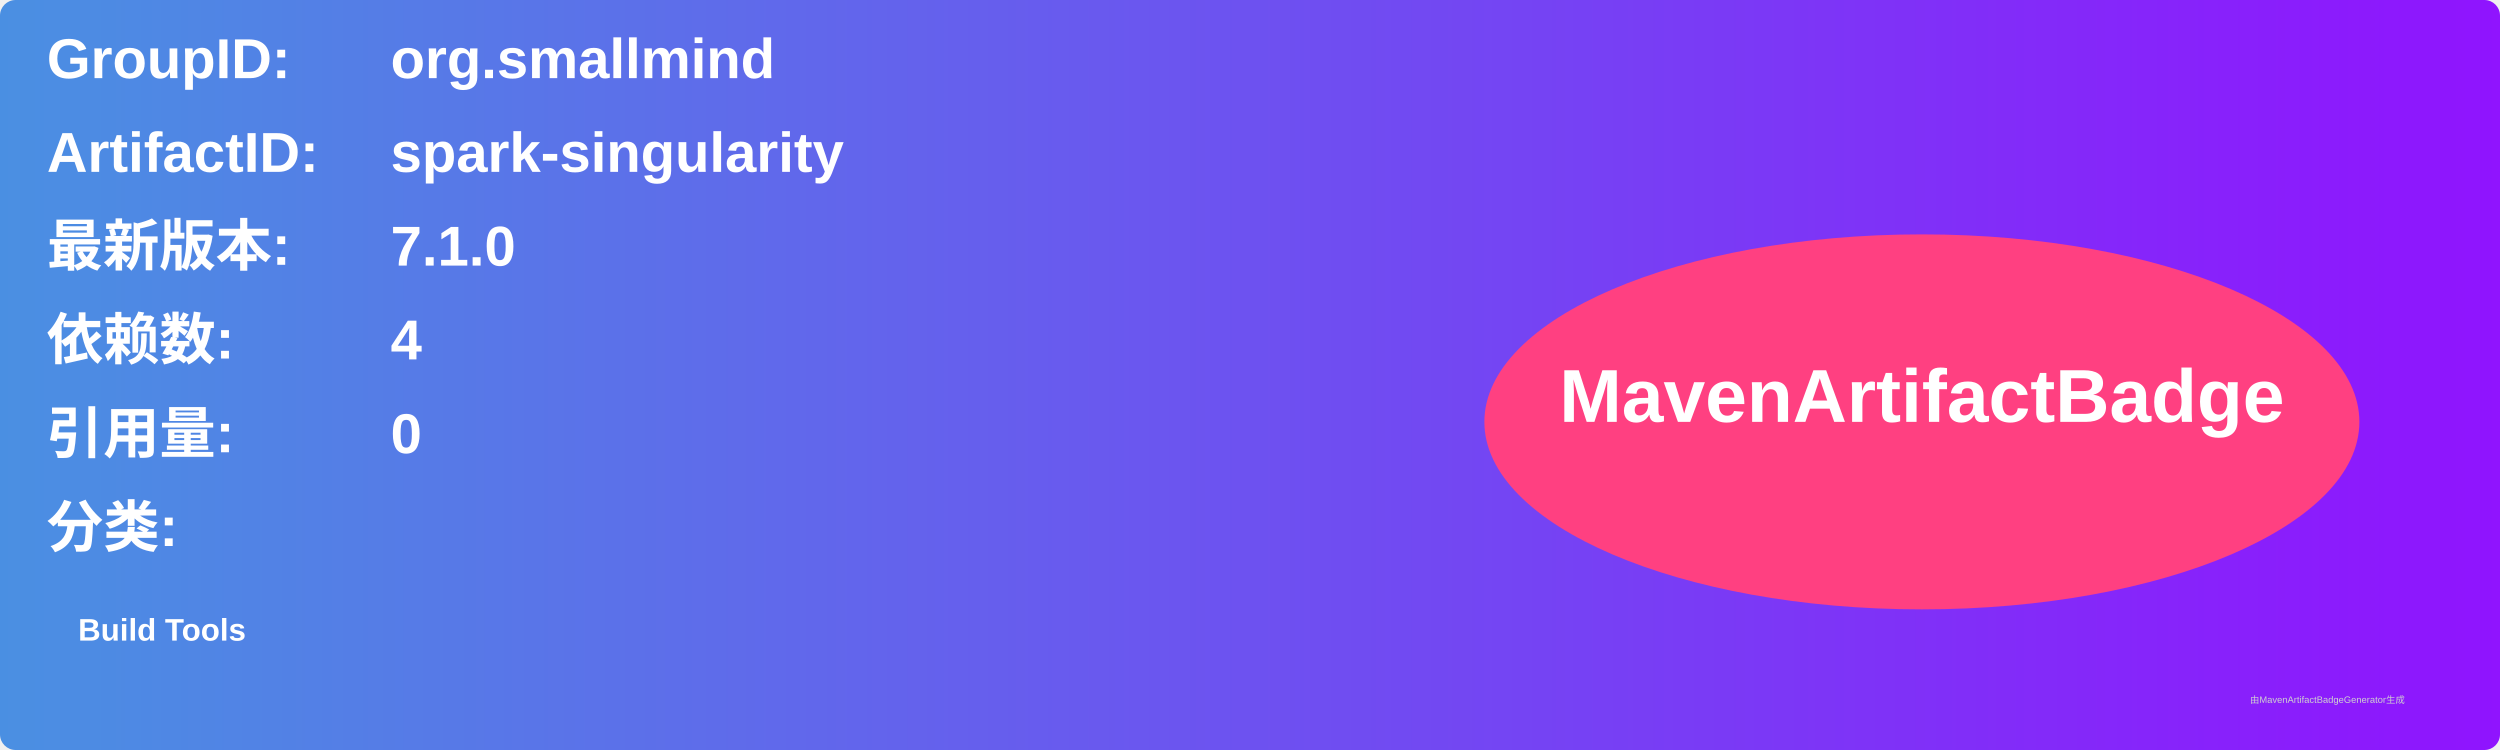
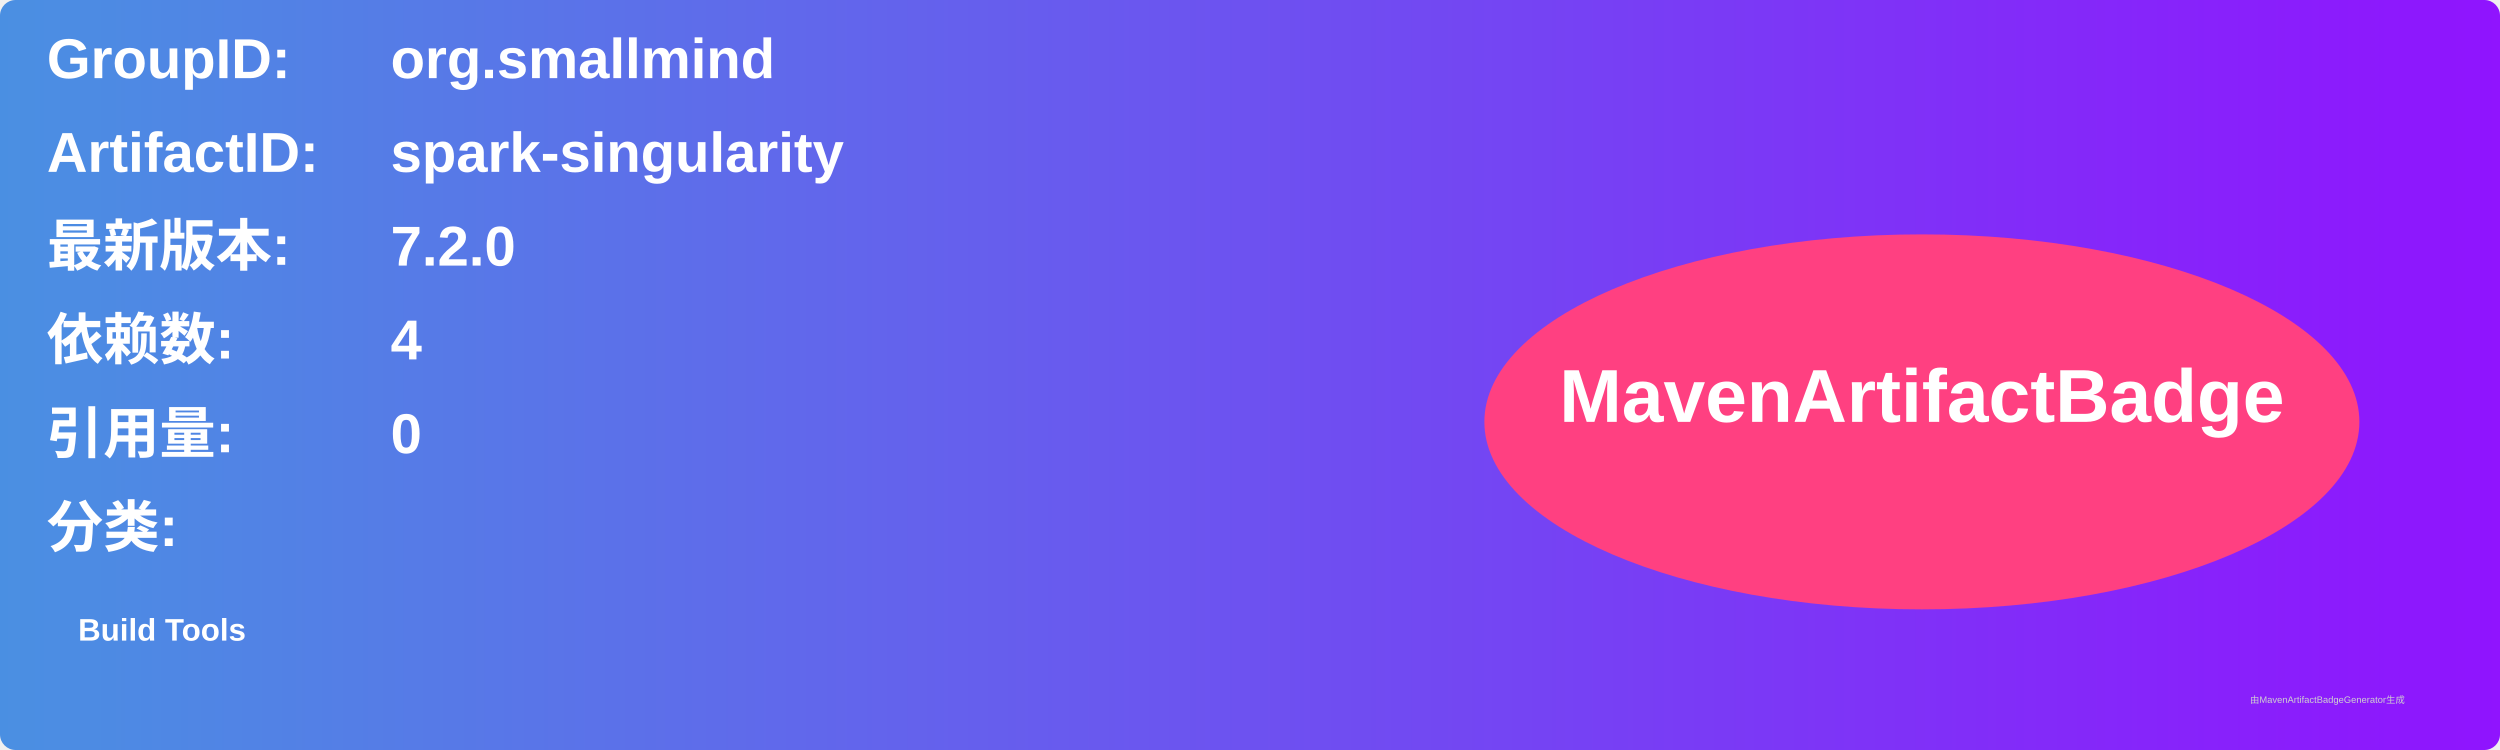
<svg xmlns="http://www.w3.org/2000/svg" width="800" height="240" viewBox="0 0 800 240">
  <linearGradient id="grad" x1="0%" y1="0%" x2="100%" y2="0%">
    <stop offset="0%" stop-color="#4a90e2" />
    <stop offset="100%" stop-color="#9013fe" />
  </linearGradient>
  <rect width="100%" height="100%" rx="5" ry="5" fill="url(#grad)" />
  <g transform="translate(15, 15)">
    <text x="0" y="10" font-family="Arial" font-size="18" fill="white" font-weight="bold" width="260">GroupID:</text>
    <text x="110" y="10" font-family="Arial" font-size="18" fill="white" font-weight="bold" width="460">org.smallmind</text>
    <text x="0" y="40" font-family="Arial" font-size="18" fill="white" font-weight="bold" width="260">ArtifactID:</text>
    <text x="110" y="40" font-family="Arial" font-size="18" fill="white" font-weight="bold" width="460">spark-singularity</text>
    <text x="0" y="70" font-family="Arial" font-size="18" fill="white" font-weight="bold">最新版本:</text>
    <text x="110" y="70" font-family="Arial" font-size="18" fill="white" font-weight="bold">
-       <tspan font-weight="bold">7.1.0</tspan>
+       <tspan font-weight="bold">7.2.0</tspan>
    </text>
    <text x="0" y="100" font-family="Arial" font-size="18" fill="white" font-weight="bold">依赖数: </text>
    <text x="110" y="100" font-family="Arial" font-size="18" fill="white">
      <tspan font-weight="bold">4</tspan>
    </text>
    <text x="0" y="130" font-family="Arial" font-size="18" fill="white" font-weight="bold">引用量: </text>
    <text x="110" y="130" font-family="Arial" font-size="18" fill="white">
      <tspan font-weight="bold">0</tspan>
    </text>
    <text x="0" y="160" font-family="Arial" font-size="18" fill="white" font-weight="bold">分类:</text>
    <text x="10" y="190" font-family="Arial" font-size="10" fill="white">
      <tspan font-weight="bold">Build Tools</tspan>
    </text>
    <ellipse cx="600" cy="120" rx="140" ry="60" fill="#ff4081" />
    <text x="600" y="120" text-anchor="middle" font-family="Arial" font-size="24" fill="white" font-weight="bold">MavenArtifactBadge</text>
  </g>
  <text x="720" y="225" font-family="Arial" font-size="3" fill="#d0d0d0">由MavenArtifactBadgeGenerator生成</text>
</svg>
